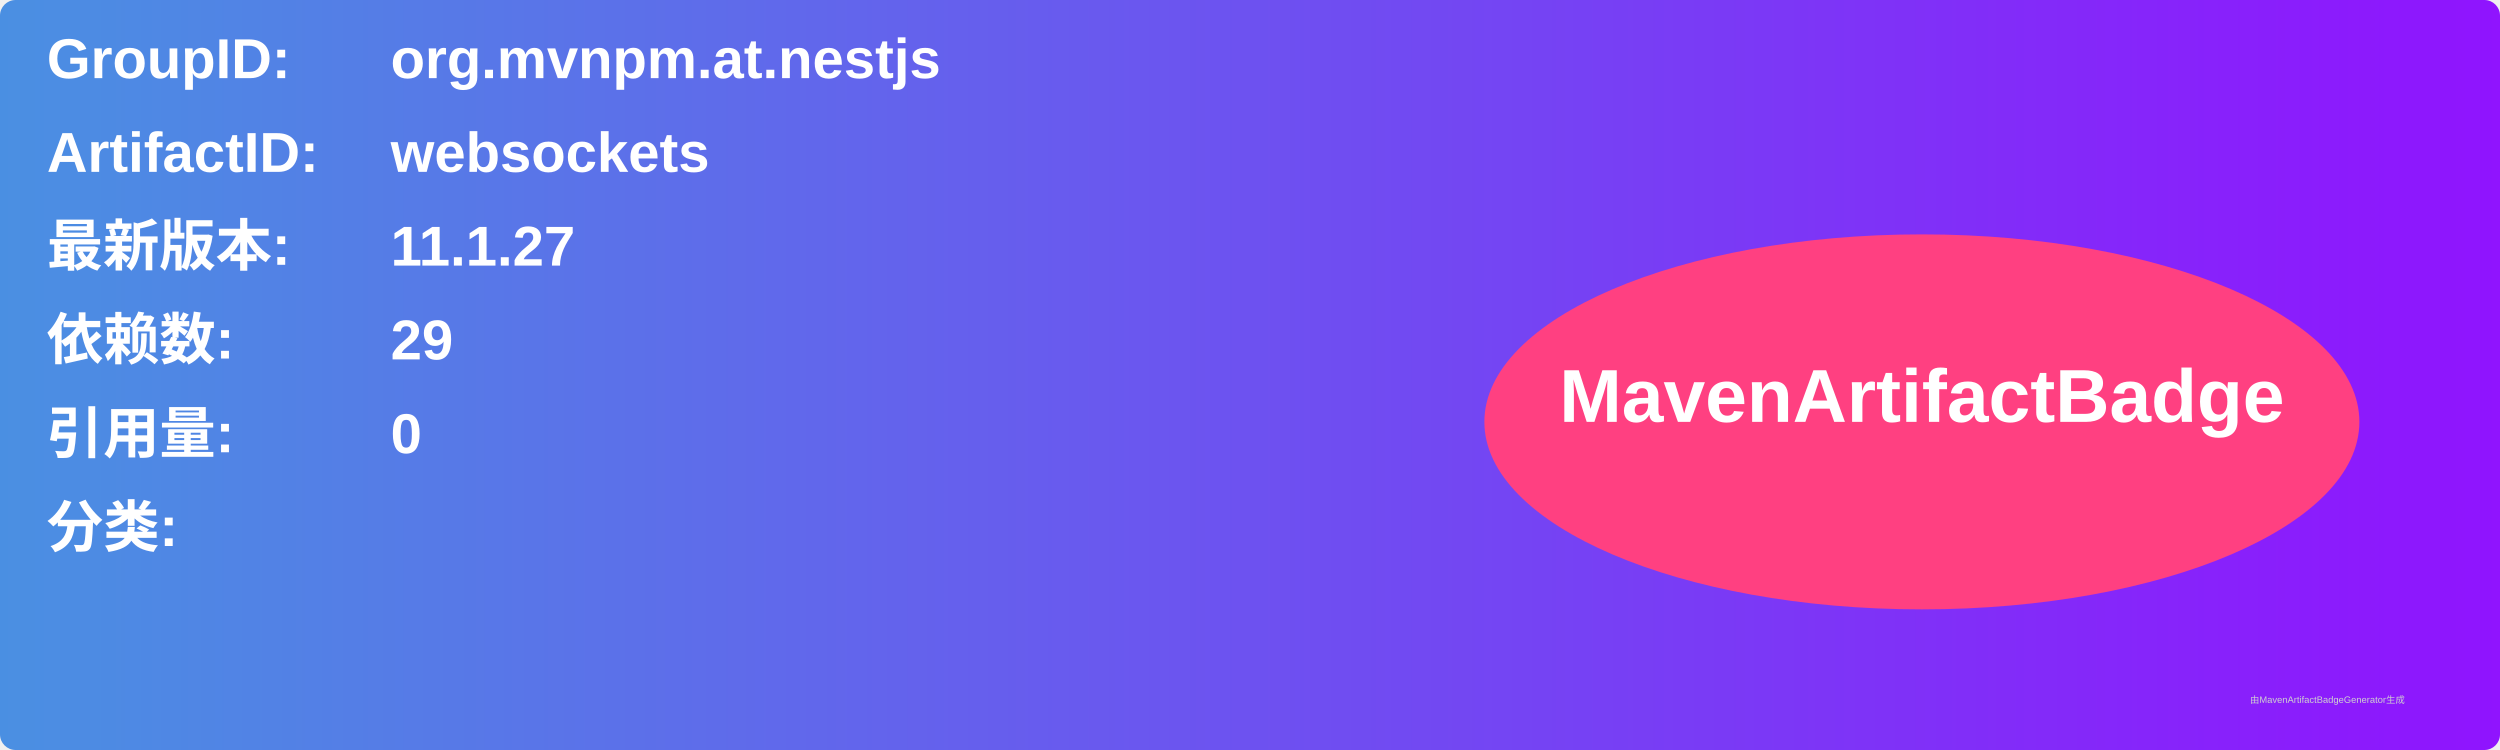
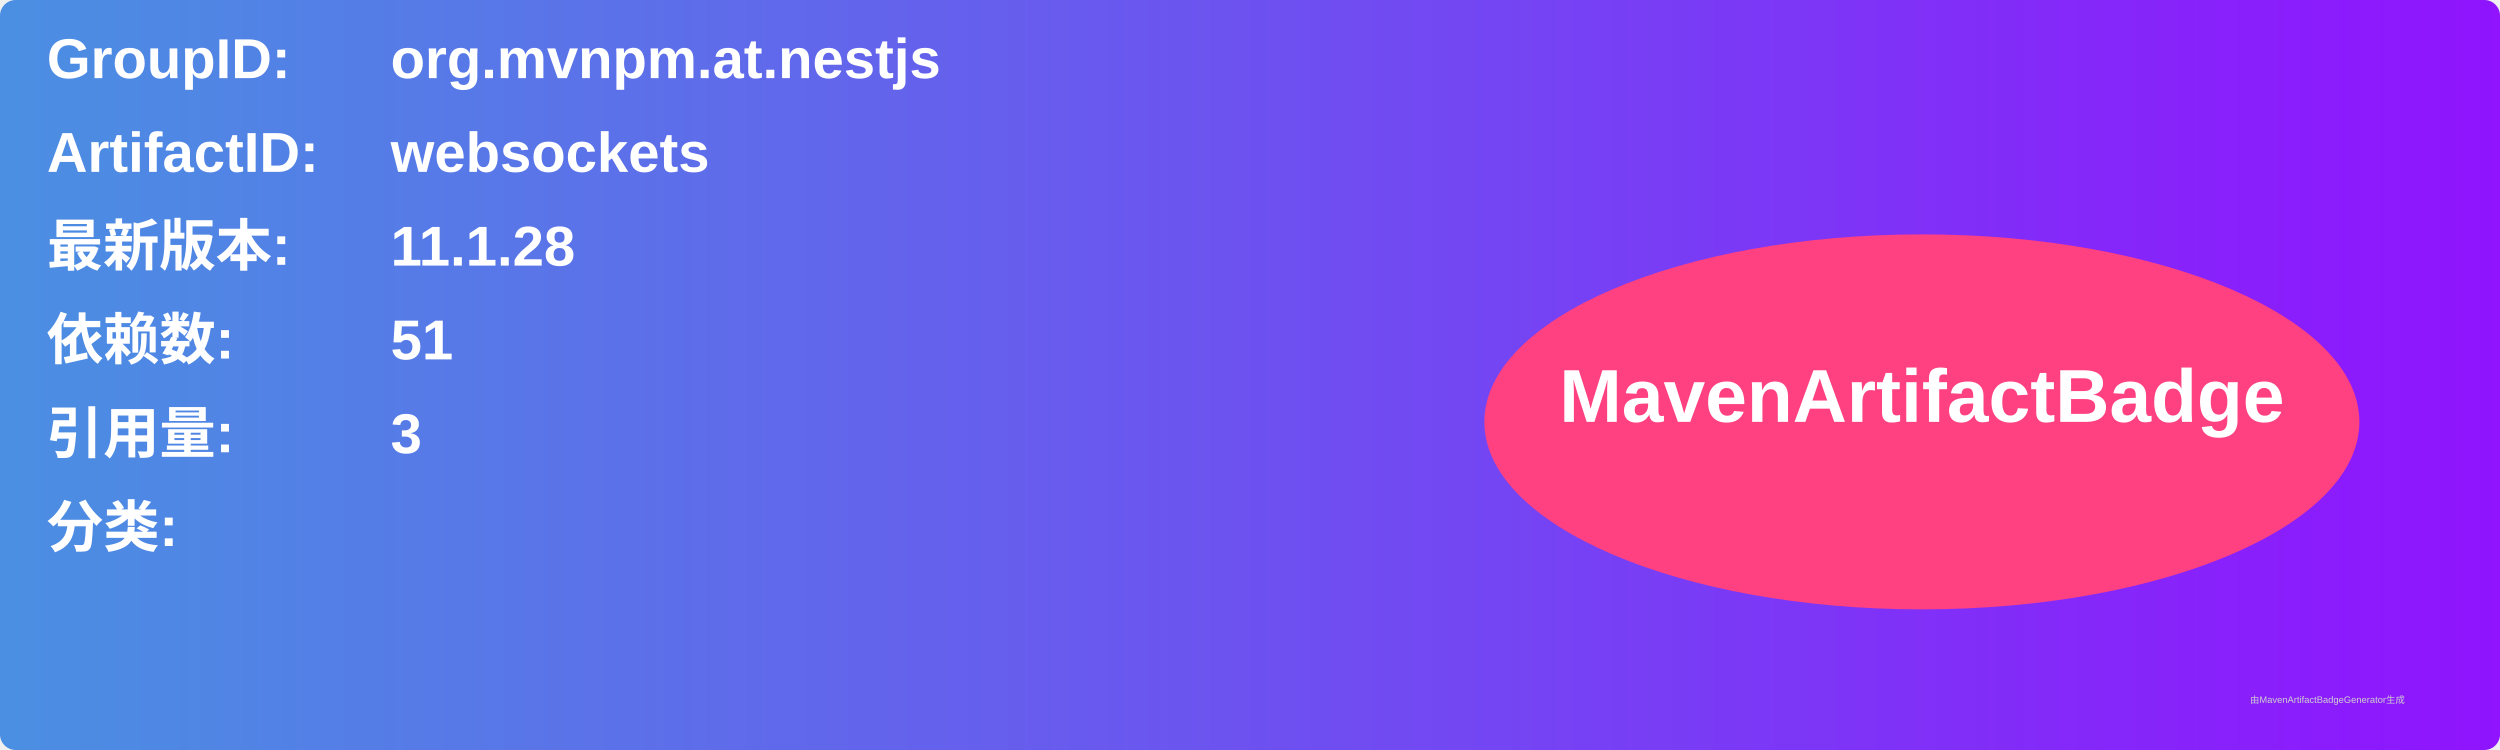
<svg xmlns="http://www.w3.org/2000/svg" width="800" height="240" viewBox="0 0 800 240">
  <linearGradient id="grad" x1="0%" y1="0%" x2="100%" y2="0%">
    <stop offset="0%" stop-color="#4a90e2" />
    <stop offset="100%" stop-color="#9013fe" />
  </linearGradient>
  <rect width="100%" height="100%" rx="5" ry="5" fill="url(#grad)" />
  <g transform="translate(15, 15)">
    <text x="0" y="10" font-family="Arial" font-size="18" fill="white" font-weight="bold" width="260">GroupID:</text>
    <text x="110" y="10" font-family="Arial" font-size="18" fill="white" font-weight="bold" width="460">org.mvnpm.at.nestjs</text>
    <text x="0" y="40" font-family="Arial" font-size="18" fill="white" font-weight="bold" width="260">ArtifactID:</text>
    <text x="110" y="40" font-family="Arial" font-size="18" fill="white" font-weight="bold" width="460">websockets</text>
    <text x="0" y="70" font-family="Arial" font-size="18" fill="white" font-weight="bold">最新版本:</text>
    <text x="110" y="70" font-family="Arial" font-size="18" fill="white" font-weight="bold">
-       <tspan font-weight="bold">11.1.27</tspan>
+       <tspan font-weight="bold">11.1.28</tspan>
    </text>
    <text x="0" y="100" font-family="Arial" font-size="18" fill="white" font-weight="bold">依赖数: </text>
    <text x="110" y="100" font-family="Arial" font-size="18" fill="white">
-       <tspan font-weight="bold">29</tspan>
+       <tspan font-weight="bold">51</tspan>
    </text>
    <text x="0" y="130" font-family="Arial" font-size="18" fill="white" font-weight="bold">引用量: </text>
    <text x="110" y="130" font-family="Arial" font-size="18" fill="white">
-       <tspan font-weight="bold">0</tspan>
+       <tspan font-weight="bold">3</tspan>
    </text>
    <text x="0" y="160" font-family="Arial" font-size="18" fill="white" font-weight="bold">分类:</text>
    <text x="10" y="190" font-family="Arial" font-size="10" fill="white">
      <tspan font-weight="bold" />
    </text>
    <ellipse cx="600" cy="120" rx="140" ry="60" fill="#ff4081" />
    <text x="600" y="120" text-anchor="middle" font-family="Arial" font-size="24" fill="white" font-weight="bold">MavenArtifactBadge</text>
  </g>
  <text x="720" y="225" font-family="Arial" font-size="3" fill="#d0d0d0">由MavenArtifactBadgeGenerator生成</text>
</svg>
